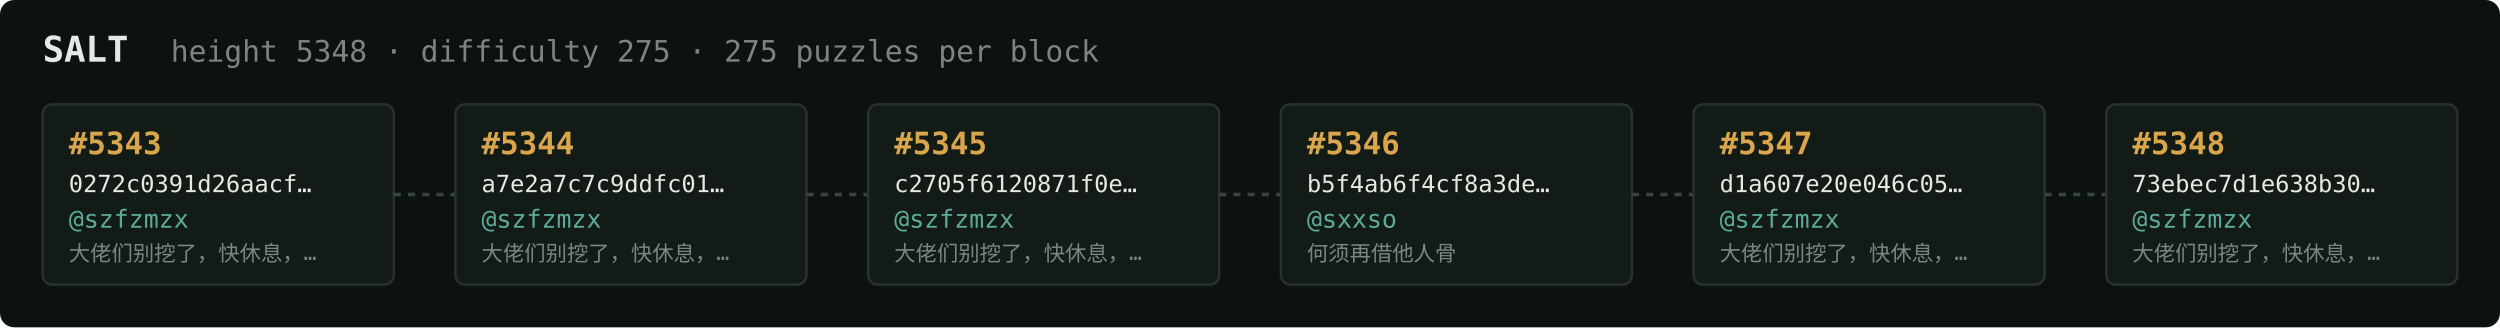
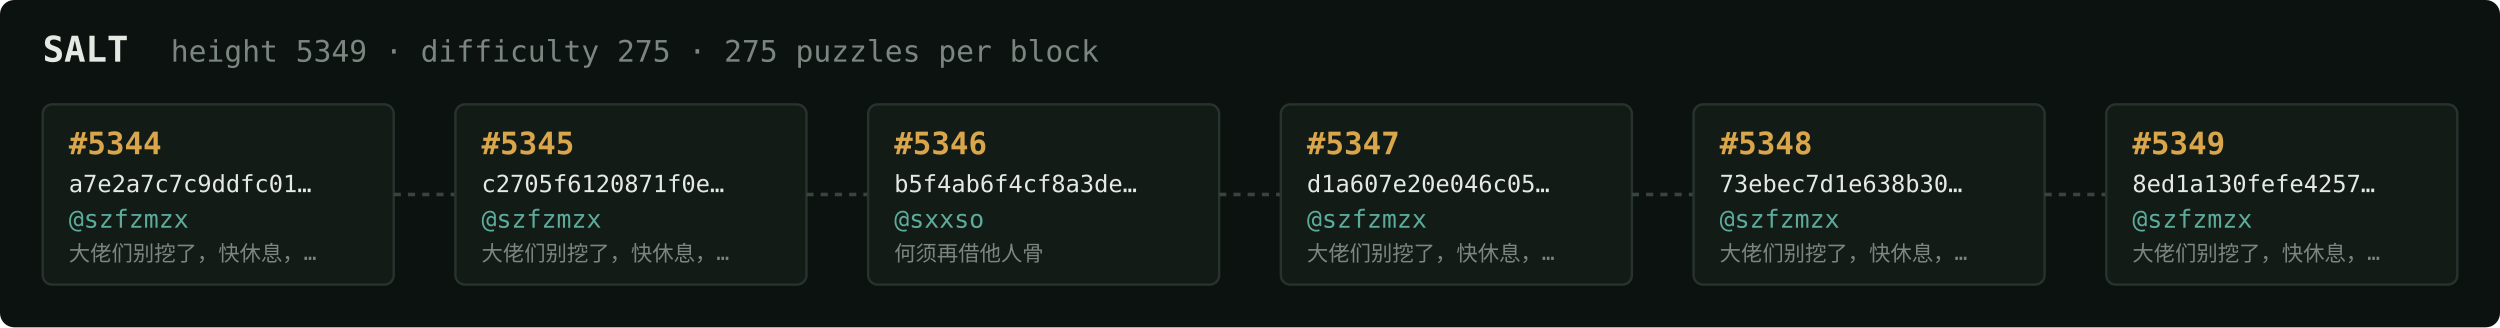
<svg xmlns="http://www.w3.org/2000/svg" width="1054" height="138" viewBox="0 0 1054 138" font-family="ui-monospace,SFMono-Regular,Menlo,monospace">
  <rect fill="#0c1210" width="1054" height="138" rx="6" />
  <text x="18" y="26" fill="#e5e9e3" font-size="15" font-weight="700">SALT</text>
-   <text x="72" y="26" fill="#7a867f" font-size="12.5">height 5348 · difficulty 275 · 275 puzzles per block</text>
+   <text x="72" y="26" fill="#7a867f" font-size="12.5">height 5349 · difficulty 275 · 275 puzzles per block</text>
  <rect x="18" y="44" width="148" height="76" rx="4" fill="#131b17" stroke="#28332e" stroke-width="1" />
-   <text x="29" y="65" fill="#d9a64c" font-size="13" font-weight="700">#5343</text>
-   <text x="29" y="81" fill="#e5e9e3" font-size="10">0272c0391d26aacf…</text>
+   <text x="29" y="65" fill="#d9a64c" font-size="13" font-weight="700">#5344</text>
+   <text x="29" y="81" fill="#e5e9e3" font-size="10">a7e2a7c7c9ddfc01…</text>
  <text x="29" y="96" fill="#5cab9b" font-size="10.5">@szfzmzx</text>
  <text x="29" y="110" fill="#7a867f" font-size="9">大佬们别挖了，快休息，…</text>
  <line x1="166" y1="82.0" x2="192" y2="82.0" stroke="#38443e" stroke-width="1.5" stroke-dasharray="3 3" />
  <rect x="192" y="44" width="148" height="76" rx="4" fill="#131b17" stroke="#28332e" stroke-width="1" />
-   <text x="203" y="65" fill="#d9a64c" font-size="13" font-weight="700">#5344</text>
-   <text x="203" y="81" fill="#e5e9e3" font-size="10">a7e2a7c7c9ddfc01…</text>
+   <text x="203" y="65" fill="#d9a64c" font-size="13" font-weight="700">#5345</text>
+   <text x="203" y="81" fill="#e5e9e3" font-size="10">c2705f6120871f0e…</text>
  <text x="203" y="96" fill="#5cab9b" font-size="10.5">@szfzmzx</text>
  <text x="203" y="110" fill="#7a867f" font-size="9">大佬们别挖了，快休息，…</text>
  <line x1="340" y1="82.0" x2="366" y2="82.0" stroke="#38443e" stroke-width="1.5" stroke-dasharray="3 3" />
  <rect x="366" y="44" width="148" height="76" rx="4" fill="#131b17" stroke="#28332e" stroke-width="1" />
-   <text x="377" y="65" fill="#d9a64c" font-size="13" font-weight="700">#5345</text>
-   <text x="377" y="81" fill="#e5e9e3" font-size="10">c2705f6120871f0e…</text>
-   <text x="377" y="96" fill="#5cab9b" font-size="10.5">@szfzmzx</text>
-   <text x="377" y="110" fill="#7a867f" font-size="9">大佬们别挖了，快休息，…</text>
+   <text x="377" y="65" fill="#d9a64c" font-size="13" font-weight="700">#5346</text>
+   <text x="377" y="81" fill="#e5e9e3" font-size="10">b5f4ab6f4cf8a3de…</text>
+   <text x="377" y="96" fill="#5cab9b" font-size="10.5">@sxxso</text>
+   <text x="377" y="110" fill="#7a867f" font-size="9">何须再借他人骨</text>
  <line x1="514" y1="82.0" x2="540" y2="82.0" stroke="#38443e" stroke-width="1.5" stroke-dasharray="3 3" />
  <rect x="540" y="44" width="148" height="76" rx="4" fill="#131b17" stroke="#28332e" stroke-width="1" />
-   <text x="551" y="65" fill="#d9a64c" font-size="13" font-weight="700">#5346</text>
-   <text x="551" y="81" fill="#e5e9e3" font-size="10">b5f4ab6f4cf8a3de…</text>
-   <text x="551" y="96" fill="#5cab9b" font-size="10.5">@sxxso</text>
-   <text x="551" y="110" fill="#7a867f" font-size="9">何须再借他人骨</text>
+   <text x="551" y="65" fill="#d9a64c" font-size="13" font-weight="700">#5347</text>
+   <text x="551" y="81" fill="#e5e9e3" font-size="10">d1a607e20e046c05…</text>
+   <text x="551" y="96" fill="#5cab9b" font-size="10.5">@szfzmzx</text>
+   <text x="551" y="110" fill="#7a867f" font-size="9">大佬们别挖了，快休息，…</text>
  <line x1="688" y1="82.0" x2="714" y2="82.0" stroke="#38443e" stroke-width="1.5" stroke-dasharray="3 3" />
  <rect x="714" y="44" width="148" height="76" rx="4" fill="#131b17" stroke="#28332e" stroke-width="1" />
-   <text x="725" y="65" fill="#d9a64c" font-size="13" font-weight="700">#5347</text>
-   <text x="725" y="81" fill="#e5e9e3" font-size="10">d1a607e20e046c05…</text>
+   <text x="725" y="65" fill="#d9a64c" font-size="13" font-weight="700">#5348</text>
+   <text x="725" y="81" fill="#e5e9e3" font-size="10">73ebec7d1e638b30…</text>
  <text x="725" y="96" fill="#5cab9b" font-size="10.5">@szfzmzx</text>
  <text x="725" y="110" fill="#7a867f" font-size="9">大佬们别挖了，快休息，…</text>
  <line x1="862" y1="82.0" x2="888" y2="82.0" stroke="#38443e" stroke-width="1.5" stroke-dasharray="3 3" />
  <rect x="888" y="44" width="148" height="76" rx="4" fill="#131b17" stroke="#28332e" stroke-width="1" />
-   <text x="899" y="65" fill="#d9a64c" font-size="13" font-weight="700">#5348</text>
-   <text x="899" y="81" fill="#e5e9e3" font-size="10">73ebec7d1e638b30…</text>
+   <text x="899" y="65" fill="#d9a64c" font-size="13" font-weight="700">#5349</text>
+   <text x="899" y="81" fill="#e5e9e3" font-size="10">8ed1a130fefe4257…</text>
  <text x="899" y="96" fill="#5cab9b" font-size="10.5">@szfzmzx</text>
  <text x="899" y="110" fill="#7a867f" font-size="9">大佬们别挖了，快休息，…</text>
</svg>
